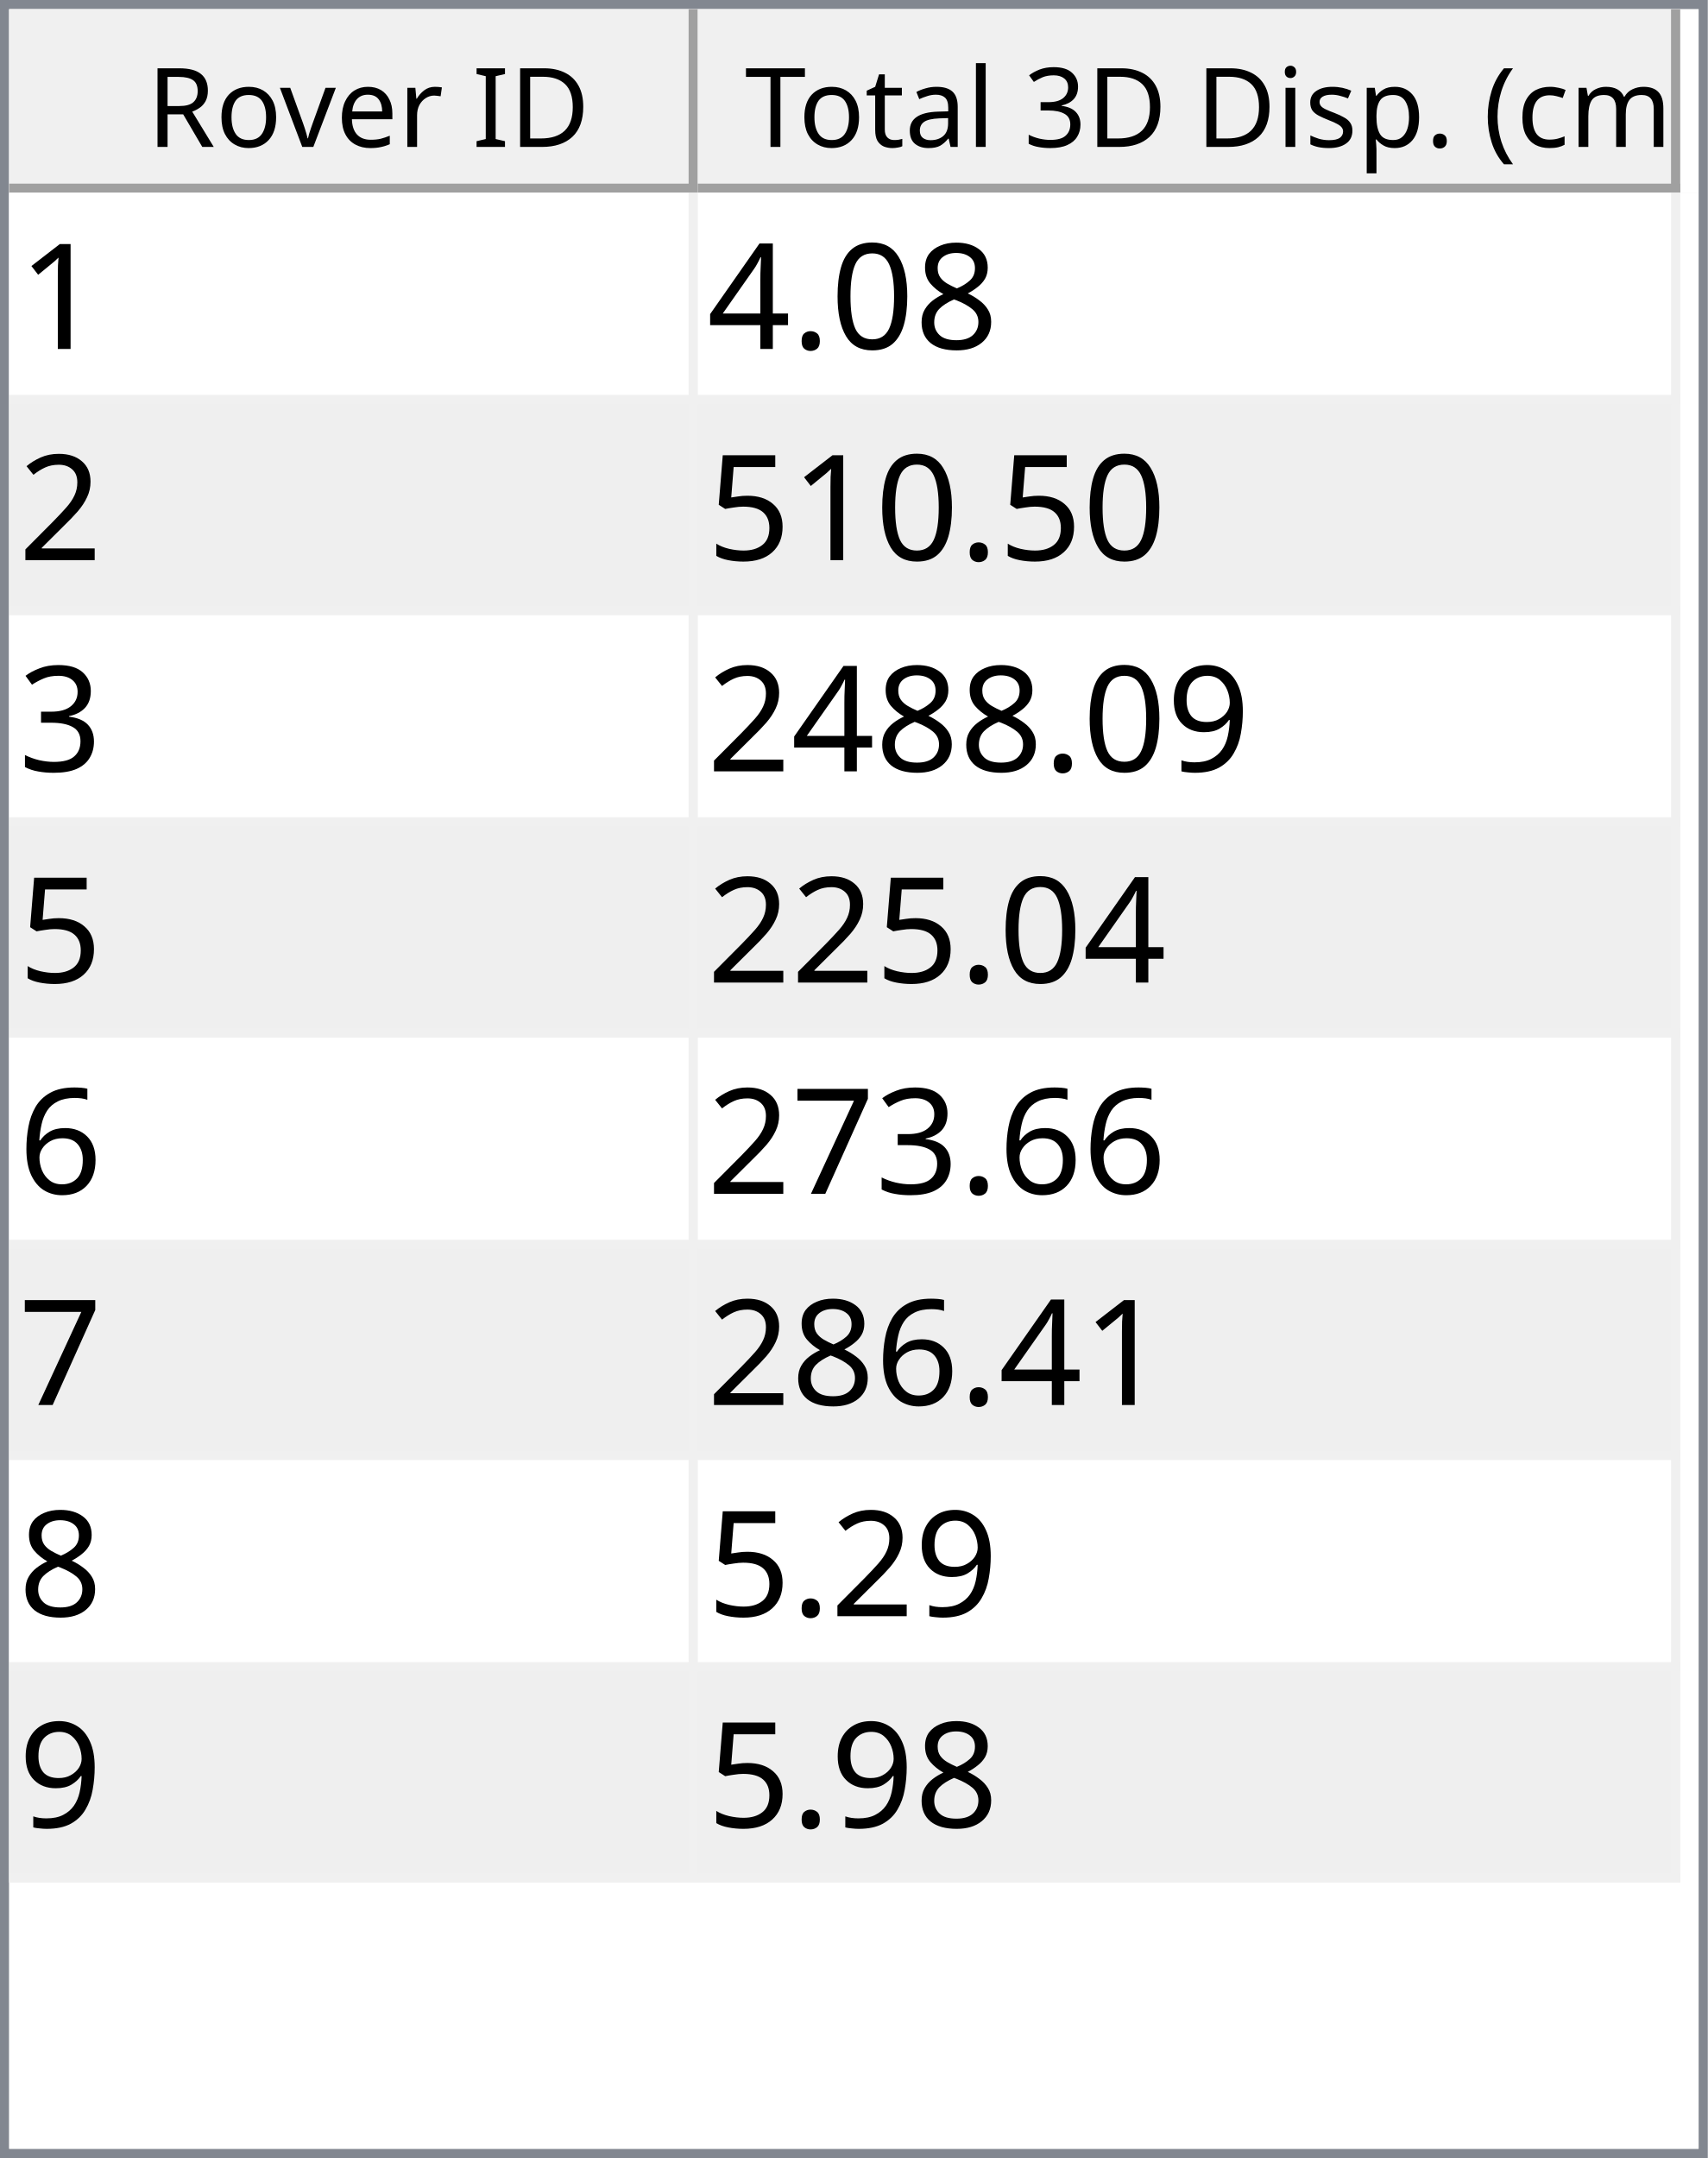
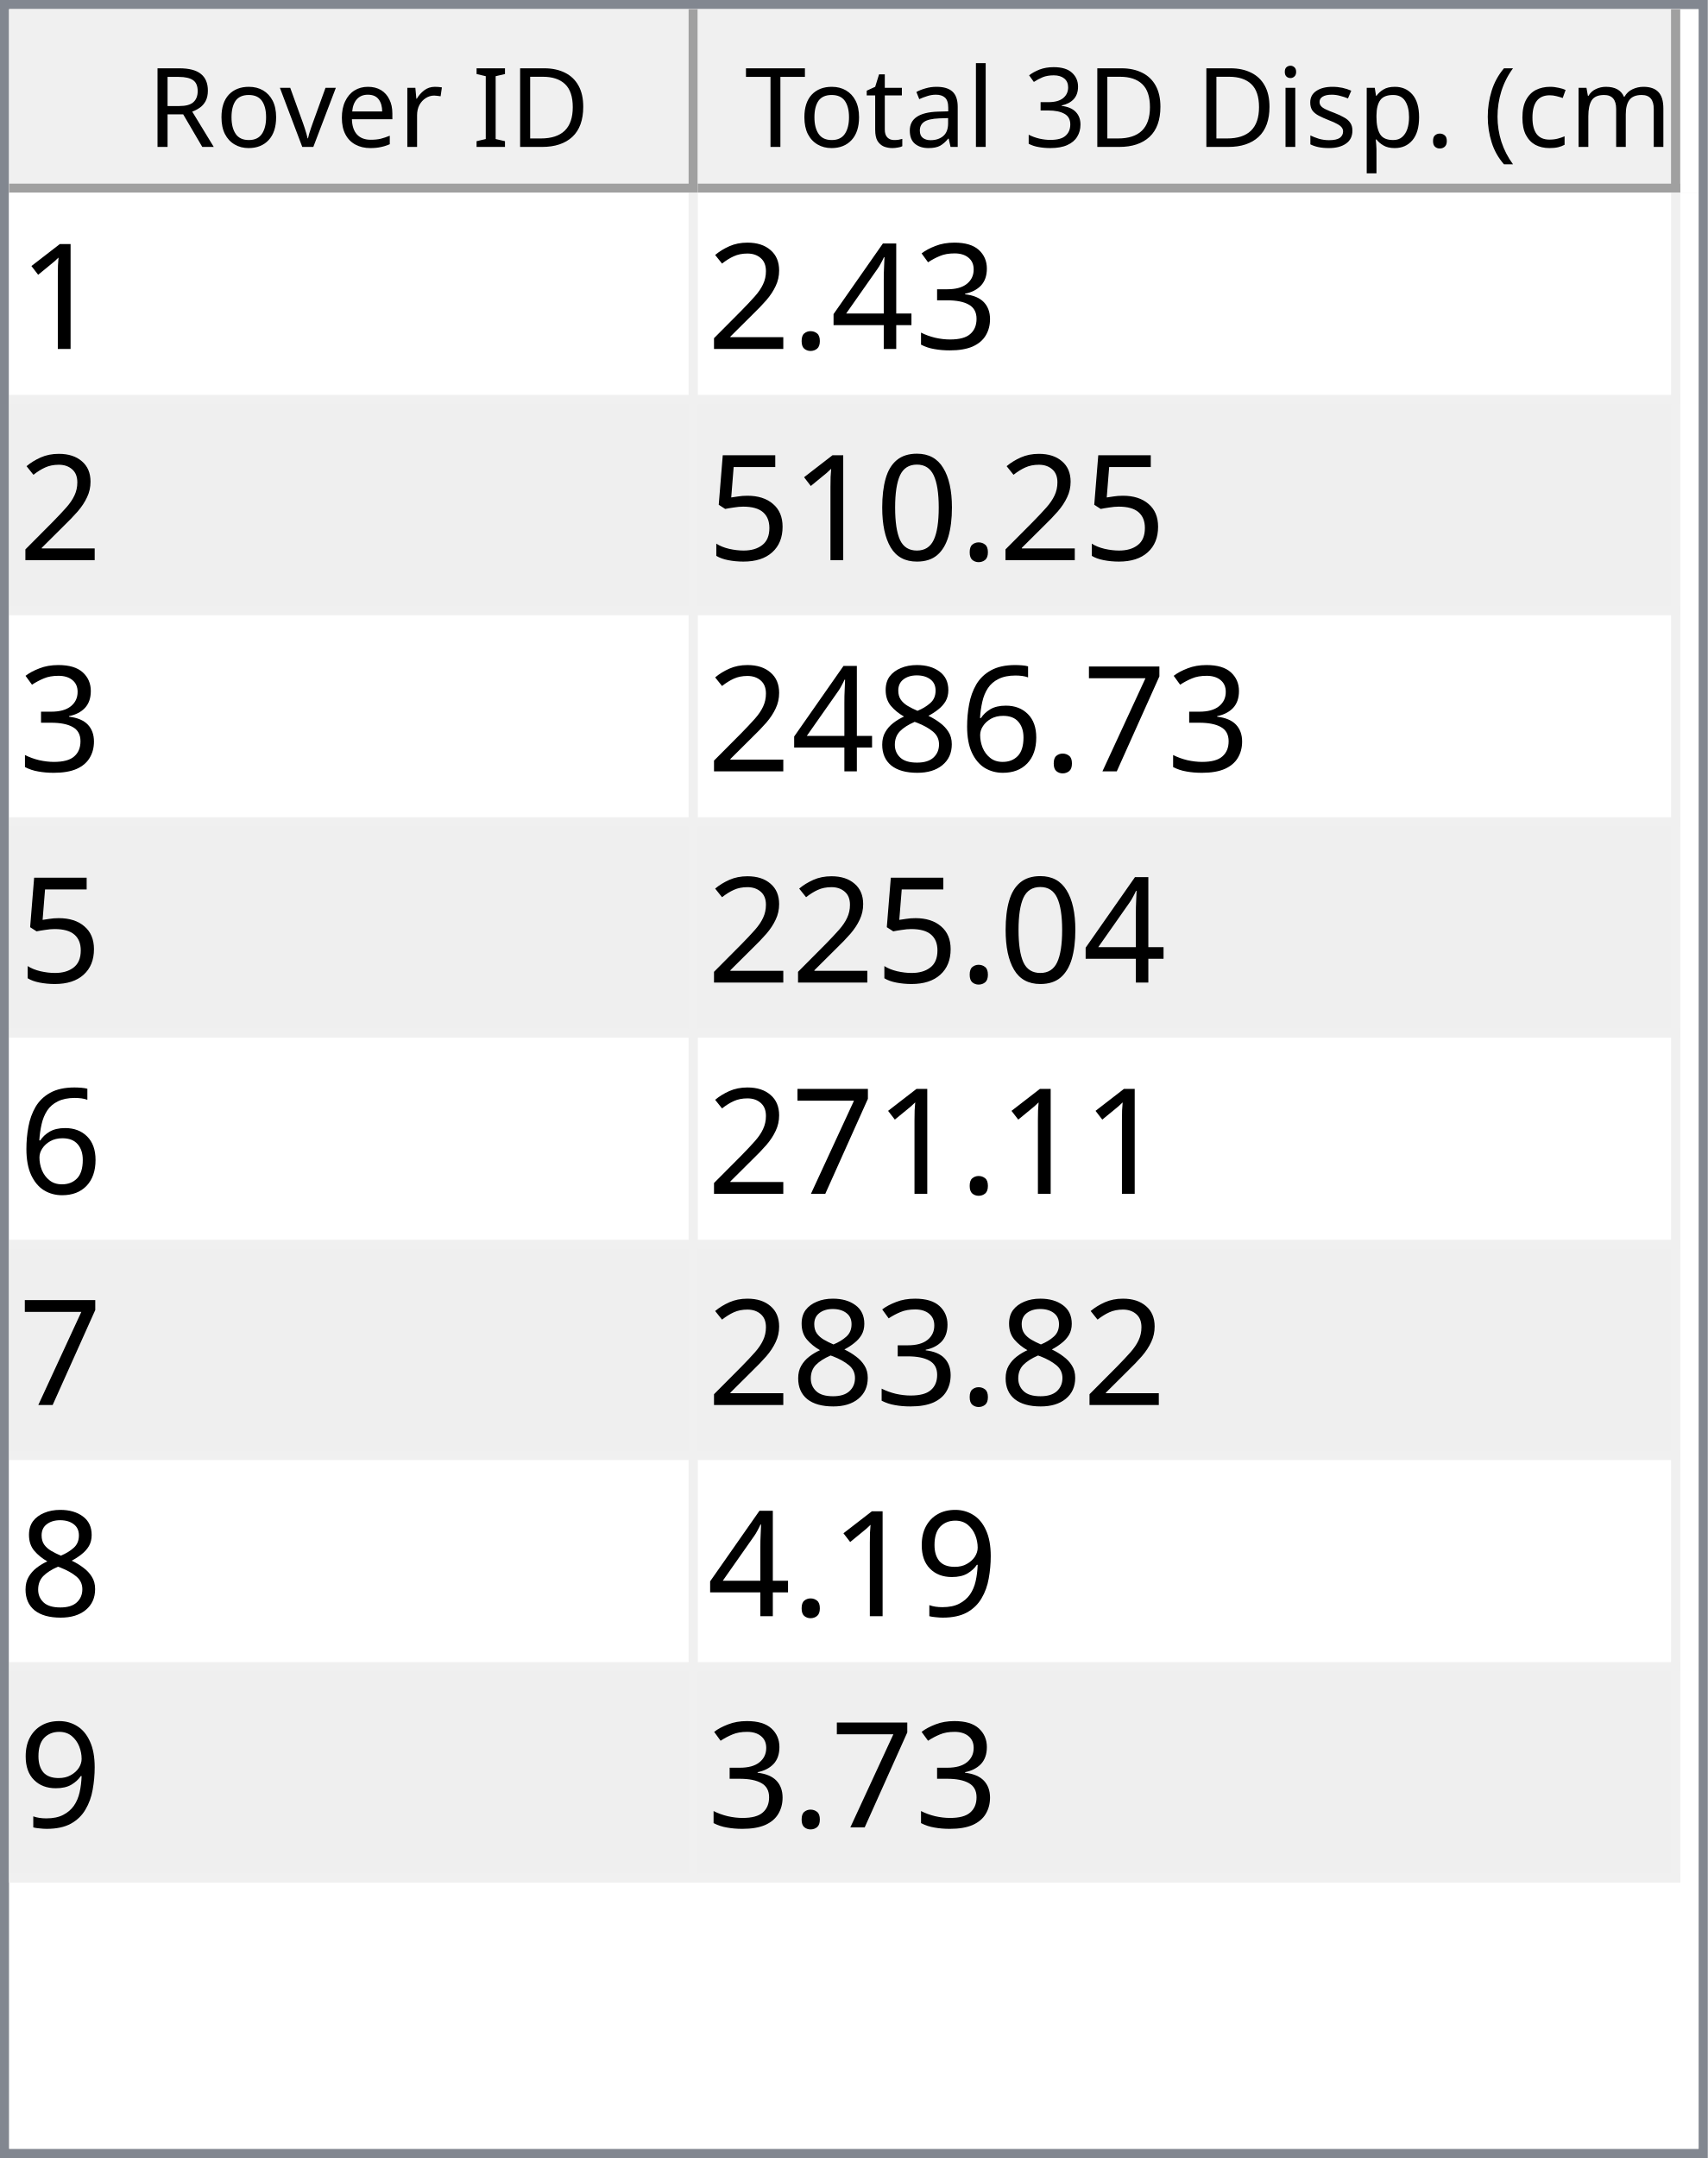
<svg xmlns="http://www.w3.org/2000/svg" style="fill-opacity:1; color-rendering:auto; color-interpolation:auto; text-rendering:auto; stroke:black; stroke-linecap:square; stroke-miterlimit:10; shape-rendering:auto; stroke-opacity:1; fill:black; stroke-dasharray:none; font-weight:normal; stroke-width:1; font-family:'Dialog'; font-style:normal; stroke-linejoin:miter; font-size:12px; stroke-dashoffset:0; image-rendering:auto;" width="186" height="235">
  <defs id="genericDefs" />
  <g>
    <defs id="defs1">
      <clipPath clipPathUnits="userSpaceOnUse" id="clipPath1">
        <path d="M0 0 L186 0 L186 235 L0 235 L0 0 Z" />
      </clipPath>
      <clipPath clipPathUnits="userSpaceOnUse" id="clipPath2">
        <path d="M0 0 L0 235 L186 235 L186 0 Z" />
      </clipPath>
      <clipPath clipPathUnits="userSpaceOnUse" id="clipPath3">
        <path d="M0 0 L0 20 L184 20 L184 0 Z" />
      </clipPath>
      <clipPath clipPathUnits="userSpaceOnUse" id="clipPath4">
        <path d="M0 0 L0 20 L75 20 L75 0 Z" />
      </clipPath>
      <clipPath clipPathUnits="userSpaceOnUse" id="clipPath5">
        <path d="M1 1 L1 19 L74 19 L74 1 Z" />
      </clipPath>
      <clipPath clipPathUnits="userSpaceOnUse" id="clipPath6">
        <path d="M0 0 L0 18 L73 18 L73 0 Z" />
      </clipPath>
      <clipPath clipPathUnits="userSpaceOnUse" id="clipPath7">
        <path d="M-0.5 -0.5 L-0.5 19.5 L74.5 19.5 L74.5 -0.5 Z" />
      </clipPath>
      <clipPath clipPathUnits="userSpaceOnUse" id="clipPath8">
        <path d="M0 0 L0 20 L107 20 L107 0 Z" />
      </clipPath>
      <clipPath clipPathUnits="userSpaceOnUse" id="clipPath9">
        <path d="M1 1 L1 19 L106 19 L106 1 Z" />
      </clipPath>
      <clipPath clipPathUnits="userSpaceOnUse" id="clipPath10">
        <path d="M0 0 L0 18 L105 18 L105 0 Z" />
      </clipPath>
      <clipPath clipPathUnits="userSpaceOnUse" id="clipPath11">
        <path d="M-0.5 -0.5 L-0.5 19.5 L106.5 19.5 L106.5 -0.5 Z" />
      </clipPath>
      <clipPath clipPathUnits="userSpaceOnUse" id="clipPath12">
        <path d="M0 0 L0 213 L184 213 L184 0 Z" />
      </clipPath>
      <clipPath clipPathUnits="userSpaceOnUse" id="clipPath13">
        <path d="M0 0 L0 184 L182 184 L182 0 Z" />
      </clipPath>
      <clipPath clipPathUnits="userSpaceOnUse" id="clipPath14">
        <path d="M-0.5 -0.5 L-0.5 183.5 L181.5 183.5 L181.5 -0.5 Z" />
      </clipPath>
      <clipPath clipPathUnits="userSpaceOnUse" id="clipPath15">
        <path d="M0 0 L0 22 L74 22 L74 0 Z" />
      </clipPath>
      <clipPath clipPathUnits="userSpaceOnUse" id="clipPath16">
        <path d="M0 0 L0 22 L106 22 L106 0 Z" />
      </clipPath>
      <font horiz-adv-x="64.551" id="font1">
        <font-face ascent="107.91" descent="25.098" units-per-em="100" style="font-style:normal; font-family:Segoe UI; font-weight:normal;" />
        <missing-glyph horiz-adv-x="64.551" d="M8.109 0 L8.109 68.266 L56.453 68.266 L56.453 0 L8.109 0 ZM15.328 7.234 L49.219 7.234 L49.219 61.031 L15.328 61.031 L15.328 7.234 Z" />
        <glyph unicode="D" horiz-adv-x="70.117" d="M9.188 0 L9.188 70.016 L28.516 70.016 Q65.531 70.016 65.531 35.891 Q65.531 19.672 55.25 9.836 Q44.969 0 27.734 0 L9.188 0 ZM17.391 62.594 L17.391 7.422 L27.828 7.422 Q41.609 7.422 49.273 14.797 Q56.938 22.172 56.938 35.688 Q56.938 62.594 28.328 62.594 L17.391 62.594 Z" />
        <glyph unicode="I" horiz-adv-x="26.611" d="M17.391 0 L9.188 0 L9.188 70.016 L17.391 70.016 L17.391 0 Z" />
        <glyph unicode=" " horiz-adv-x="27.393" d="" />
        <glyph unicode="r" horiz-adv-x="34.766" d="M34.188 41.891 Q32.078 43.5 28.125 43.5 Q23 43.5 19.555 38.672 Q16.109 33.844 16.109 25.484 L16.109 0 L8.109 0 L8.109 50 L16.109 50 L16.109 39.703 L16.312 39.703 Q18.016 44.969 21.531 47.922 Q25.047 50.875 29.391 50.875 Q32.516 50.875 34.188 50.203 L34.188 41.891 Z" />
        <glyph unicode="e" horiz-adv-x="52.295" d="M48.297 23 L12.984 23 Q13.188 14.656 17.484 10.109 Q21.781 5.562 29.297 5.562 Q37.75 5.562 44.828 11.141 L44.828 3.609 Q38.234 -1.172 27.391 -1.172 Q16.797 -1.172 10.742 5.641 Q4.688 12.453 4.688 24.812 Q4.688 36.469 11.305 43.82 Q17.922 51.172 27.734 51.172 Q37.547 51.172 42.922 44.828 Q48.297 38.484 48.297 27.203 L48.297 23 ZM40.094 29.781 Q40.047 36.719 36.75 40.578 Q33.453 44.438 27.594 44.438 Q21.922 44.438 17.969 40.383 Q14.016 36.328 13.094 29.781 L40.094 29.781 Z" />
        <glyph unicode="v" horiz-adv-x="47.9" d="M47.406 50 L27.484 0 L19.625 0 L0.688 50 L9.469 50 L22.172 13.672 Q23.578 9.672 23.922 6.688 L24.125 6.688 Q24.609 10.453 25.688 13.484 L38.969 50 L47.406 50 Z" />
        <glyph unicode="o" horiz-adv-x="58.594" d="M29 -1.172 Q17.922 -1.172 11.305 5.836 Q4.688 12.844 4.688 24.422 Q4.688 37.016 11.57 44.094 Q18.453 51.172 30.172 51.172 Q41.359 51.172 47.633 44.289 Q53.906 37.406 53.906 25.203 Q53.906 13.234 47.141 6.031 Q40.375 -1.172 29 -1.172 ZM29.594 44.438 Q21.875 44.438 17.383 39.188 Q12.891 33.938 12.891 24.703 Q12.891 15.828 17.43 10.695 Q21.969 5.562 29.594 5.562 Q37.359 5.562 41.531 10.594 Q45.703 15.625 45.703 24.906 Q45.703 34.281 41.531 39.359 Q37.359 44.438 29.594 44.438 Z" />
        <glyph unicode="R" horiz-adv-x="59.814" d="M59.375 0 L49.609 0 L37.891 19.625 Q36.281 22.359 34.766 24.289 Q33.25 26.219 31.664 27.438 Q30.078 28.656 28.25 29.219 Q26.422 29.781 24.125 29.781 L17.391 29.781 L17.391 0 L9.188 0 L9.188 70.016 L30.078 70.016 Q34.672 70.016 38.555 68.867 Q42.438 67.719 45.289 65.375 Q48.141 63.031 49.758 59.547 Q51.375 56.062 51.375 51.375 Q51.375 47.703 50.273 44.656 Q49.172 41.609 47.148 39.211 Q45.125 36.812 42.266 35.133 Q39.406 33.453 35.844 32.516 L35.844 32.328 Q37.594 31.547 38.891 30.547 Q40.188 29.547 41.359 28.18 Q42.531 26.812 43.68 25.078 Q44.828 23.344 46.234 21.047 L59.375 0 ZM17.391 62.594 L17.391 37.203 L28.516 37.203 Q31.594 37.203 34.203 38.133 Q36.812 39.062 38.719 40.797 Q40.625 42.531 41.703 45.047 Q42.781 47.562 42.781 50.688 Q42.781 56.297 39.141 59.445 Q35.5 62.594 28.609 62.594 L17.391 62.594 Z" />
        <glyph unicode=")" horiz-adv-x="30.176" d="M8.297 -15.922 L1.172 -15.922 Q16.406 2.344 16.406 26.812 Q16.406 51.469 1.078 70.016 L8.297 70.016 Q23.531 52.156 23.531 26.703 Q23.531 1.375 8.297 -15.922 Z" />
        <glyph unicode="m" horiz-adv-x="86.133" d="M79.109 0 L71.094 0 L71.094 28.719 Q71.094 37.016 68.531 40.727 Q65.969 44.438 59.906 44.438 Q54.781 44.438 51.195 39.75 Q47.609 35.062 47.609 28.516 L47.609 0 L39.594 0 L39.594 29.688 Q39.594 44.438 28.219 44.438 Q22.953 44.438 19.531 40.016 Q16.109 35.594 16.109 28.516 L16.109 0 L8.109 0 L8.109 50 L16.109 50 L16.109 42.094 L16.312 42.094 Q21.625 51.172 31.844 51.172 Q36.969 51.172 40.773 48.312 Q44.578 45.453 46 40.828 Q51.562 51.172 62.594 51.172 Q79.109 51.172 79.109 30.812 L79.109 0 Z" />
        <glyph unicode="c" horiz-adv-x="46.191" d="M42.188 2.297 Q36.422 -1.172 28.516 -1.172 Q17.828 -1.172 11.258 5.789 Q4.688 12.75 4.688 23.828 Q4.688 36.188 11.766 43.68 Q18.844 51.172 30.672 51.172 Q37.25 51.172 42.281 48.734 L42.281 40.531 Q36.719 44.438 30.375 44.438 Q22.703 44.438 17.797 38.945 Q12.891 33.453 12.891 24.516 Q12.891 15.719 17.508 10.641 Q22.125 5.562 29.891 5.562 Q36.422 5.562 42.188 9.906 L42.188 2.297 Z" />
        <glyph unicode="(" horiz-adv-x="30.176" d="M29.109 -15.922 L21.969 -15.922 Q6.844 1.375 6.844 26.703 Q6.844 52.156 21.969 70.016 L29.203 70.016 Q13.875 51.469 13.875 26.812 Q13.875 2.344 29.109 -15.922 Z" />
        <glyph unicode="." horiz-adv-x="21.68" d="M10.891 -1.078 Q8.641 -1.078 7.055 0.539 Q5.469 2.156 5.469 4.391 Q5.469 6.641 7.055 8.273 Q8.641 9.906 10.891 9.906 Q13.188 9.906 14.797 8.273 Q16.406 6.641 16.406 4.391 Q16.406 2.156 14.797 0.539 Q13.188 -1.078 10.891 -1.078 Z" />
        <glyph unicode="p" horiz-adv-x="58.789" d="M16.312 7.234 L16.109 7.234 L16.109 -23 L8.109 -23 L8.109 50 L16.109 50 L16.109 41.219 L16.312 41.219 Q22.219 51.172 33.594 51.172 Q43.266 51.172 48.688 44.461 Q54.109 37.75 54.109 26.469 Q54.109 13.922 48 6.375 Q41.891 -1.172 31.297 -1.172 Q21.578 -1.172 16.312 7.234 ZM16.109 27.391 L16.109 20.406 Q16.109 14.203 20.141 9.883 Q24.172 5.562 30.375 5.562 Q37.641 5.562 41.773 11.133 Q45.906 16.703 45.906 26.609 Q45.906 34.969 42.047 39.703 Q38.188 44.438 31.594 44.438 Q24.609 44.438 20.359 39.578 Q16.109 34.719 16.109 27.391 Z" />
        <glyph unicode="s" horiz-adv-x="42.432" d="M5.078 1.812 L5.078 10.406 Q11.625 5.562 19.484 5.562 Q30.031 5.562 30.031 12.594 Q30.031 14.594 29.125 15.992 Q28.219 17.391 26.68 18.461 Q25.141 19.531 23.07 20.383 Q21 21.234 18.609 22.172 Q15.281 23.484 12.766 24.828 Q10.25 26.172 8.57 27.859 Q6.891 29.547 6.031 31.695 Q5.172 33.844 5.172 36.719 Q5.172 40.234 6.789 42.945 Q8.406 45.656 11.086 47.484 Q13.766 49.312 17.211 50.242 Q20.656 51.172 24.312 51.172 Q30.812 51.172 35.938 48.922 L35.938 40.828 Q30.422 44.438 23.25 44.438 Q21 44.438 19.195 43.922 Q17.391 43.406 16.094 42.477 Q14.797 41.547 14.086 40.258 Q13.375 38.969 13.375 37.406 Q13.375 35.453 14.086 34.133 Q14.797 32.812 16.164 31.789 Q17.531 30.766 19.484 29.938 Q21.438 29.109 23.922 28.125 Q27.25 26.859 29.883 25.516 Q32.516 24.172 34.375 22.484 Q36.234 20.797 37.234 18.602 Q38.234 16.406 38.234 13.375 Q38.234 9.672 36.602 6.938 Q34.969 4.203 32.234 2.398 Q29.5 0.594 25.93 -0.289 Q22.359 -1.172 18.453 -1.172 Q10.75 -1.172 5.078 1.812 Z" />
        <glyph unicode="i" horiz-adv-x="24.219" d="M12.203 62.703 Q10.062 62.703 8.547 64.164 Q7.031 65.625 7.031 67.875 Q7.031 70.125 8.547 71.609 Q10.062 73.094 12.203 73.094 Q14.406 73.094 15.945 71.609 Q17.484 70.125 17.484 67.875 Q17.484 65.719 15.945 64.211 Q14.406 62.703 12.203 62.703 ZM16.109 0 L8.109 0 L8.109 50 L16.109 50 L16.109 0 Z" />
        <glyph unicode="3" horiz-adv-x="53.906" d="M46.531 19.828 Q46.531 15.094 44.75 11.211 Q42.969 7.328 39.719 4.57 Q36.469 1.812 31.93 0.297 Q27.391 -1.219 21.922 -1.219 Q11.922 -1.219 6 2.594 L6 11.188 Q13.094 5.609 22.219 5.609 Q25.875 5.609 28.828 6.539 Q31.781 7.469 33.906 9.227 Q36.031 10.984 37.18 13.477 Q38.328 15.969 38.328 19.094 Q38.328 32.812 18.797 32.812 L12.984 32.812 L12.984 39.594 L18.5 39.594 Q35.797 39.594 35.797 52.484 Q35.797 64.406 22.609 64.406 Q15.188 64.406 8.688 59.422 L8.688 67.188 Q15.375 71.188 24.609 71.188 Q29 71.188 32.57 69.969 Q36.141 68.75 38.68 66.555 Q41.219 64.359 42.609 61.281 Q44 58.203 44 54.5 Q44 40.672 30.031 36.719 L30.031 36.531 Q33.594 36.141 36.625 34.797 Q39.656 33.453 41.852 31.305 Q44.047 29.156 45.289 26.25 Q46.531 23.344 46.531 19.828 Z" />
        <glyph unicode="l" horiz-adv-x="24.219" d="M16.109 0 L8.109 0 L8.109 74.031 L16.109 74.031 L16.109 0 Z" />
        <glyph unicode="a" horiz-adv-x="50.879" d="M43.891 0 L35.891 0 L35.891 7.812 L35.688 7.812 Q30.469 -1.172 20.312 -1.172 Q12.844 -1.172 8.617 2.781 Q4.391 6.734 4.391 13.281 Q4.391 27.297 20.906 29.594 L35.891 31.688 Q35.891 44.438 25.594 44.438 Q16.547 44.438 9.281 38.281 L9.281 46.484 Q16.656 51.172 26.266 51.172 Q43.891 51.172 43.891 32.516 L43.891 0 ZM35.891 25.297 L23.828 23.641 Q18.266 22.859 15.43 20.875 Q12.594 18.891 12.594 13.875 Q12.594 10.203 15.211 7.883 Q17.828 5.562 22.172 5.562 Q28.125 5.562 32.008 9.742 Q35.891 13.922 35.891 20.312 L35.891 25.297 Z" />
        <glyph unicode="t" horiz-adv-x="33.887" d="M31.297 0.484 Q28.469 -1.078 23.828 -1.078 Q10.688 -1.078 10.688 13.578 L10.688 43.172 L2.094 43.172 L2.094 50 L10.688 50 L10.688 62.203 L18.703 64.797 L18.703 50 L31.297 50 L31.297 43.172 L18.703 43.172 L18.703 14.984 Q18.703 9.969 20.414 7.82 Q22.125 5.672 26.078 5.672 Q29.109 5.672 31.297 7.328 L31.297 0.484 Z" />
        <glyph unicode="T" horiz-adv-x="52.393" d="M50.594 62.594 L30.375 62.594 L30.375 0 L22.172 0 L22.172 62.594 L2 62.594 L2 70.016 L50.594 70.016 L50.594 62.594 Z" />
      </font>
      <font horiz-adv-x="75.0" id="font2">
        <font-face ascent="100.537" descent="21.973" units-per-em="100" style="font-style:normal; font-family:sans-serif; font-weight:normal;" />
        <missing-glyph horiz-adv-x="75.0" d="M12.5 0 L12.5 62.5 L62.5 62.5 L62.5 0 L12.5 0 ZM14.062 1.562 L60.938 1.562 L60.938 60.938 L14.062 60.938 L14.062 1.562 Z" />
        <glyph unicode="1" horiz-adv-x="55.615" d="M37.25 0 L28.469 0 L28.469 56 Q25.297 52.984 20.141 49.953 Q14.984 46.922 10.891 45.406 L10.891 53.906 Q18.266 57.375 23.781 62.305 Q29.297 67.234 31.594 71.875 L37.25 71.875 L37.25 0 Z" />
+         <glyph unicode="3" horiz-adv-x="55.615" d="M4.203 18.891 L12.984 20.062 Q14.5 12.594 18.141 9.297 Q21.781 6 27 6 Q33.203 6 37.477 10.297 Q41.75 14.594 41.75 20.953 Q41.75 27 37.797 30.93 Q33.844 34.859 27.734 34.859 Q25.25 34.859 21.531 33.891 L22.516 41.609 Q23.391 41.5 23.922 41.5 Q29.547 41.5 34.039 44.43 Q38.531 47.359 38.531 53.469 Q38.531 58.297 35.258 61.477 Q31.984 64.656 26.812 64.656 Q21.688 64.656 18.266 61.43 Q14.844 58.203 13.875 51.766 L5.078 53.328 Q6.688 62.156 12.398 67.016 Q18.109 71.875 26.609 71.875 Q32.469 71.875 37.398 69.359 Q42.328 66.844 44.945 62.5 Q47.562 58.156 47.562 53.266 Q47.562 48.641 45.07 44.828 Q42.578 41.016 37.703 38.766 Q44.047 37.312 47.562 32.695 Q51.078 28.078 51.078 21.141 Q51.078 11.766 44.242 5.25 Q37.406 -1.266 26.953 -1.266 Q17.531 -1.266 11.305 4.352 Q5.078 9.969 4.203 18.891 Z" />
+         <glyph unicode="4" horiz-adv-x="55.615" d="M32.328 0 L32.328 17.141 L1.266 17.141 L1.266 25.203 L33.938 71.578 L41.109 71.578 L41.109 25.203 L50.781 25.203 L50.781 17.141 L41.109 17.141 L41.109 0 L32.328 0 ZM32.328 25.203 L32.328 57.469 L9.906 25.203 L32.328 25.203 Z" />
+         <glyph unicode="." horiz-adv-x="27.783" d="M9.078 0 L9.078 10.016 L19.094 10.016 L19.094 0 L9.078 0 Z" />
+         <glyph unicode="2" horiz-adv-x="55.615" d="M50.344 8.453 L50.344 0 L3.031 0 Q2.938 3.172 4.047 6.109 Q5.859 10.938 9.836 15.625 Q13.812 20.312 21.344 26.469 Q33.016 36.031 37.117 41.625 Q41.219 47.219 41.219 52.203 Q41.219 57.422 37.477 61.008 Q33.734 64.594 27.734 64.594 Q21.391 64.594 17.578 60.789 Q13.766 56.984 13.719 50.25 L4.688 51.172 Q5.609 61.281 11.664 66.578 Q17.719 71.875 27.938 71.875 Q38.234 71.875 44.242 66.164 Q50.25 60.453 50.25 52 Q50.25 47.703 48.492 43.555 Q46.734 39.406 42.656 34.812 Q38.578 30.219 29.109 22.219 Q21.188 15.578 18.945 13.211 Q16.703 10.844 15.234 8.453 L50.344 8.453 Z" />
+         <glyph unicode="0" horiz-adv-x="55.615" d="M4.156 35.297 Q4.156 48 6.766 55.742 Q9.375 63.484 14.523 67.68 Q19.672 71.875 27.484 71.875 Q33.25 71.875 37.594 69.555 Q41.938 67.234 44.773 62.867 Q47.609 58.5 49.219 52.227 Q50.828 45.953 50.828 35.297 Q50.828 22.703 48.242 14.969 Q45.656 7.234 40.508 3.008 Q35.359 -1.219 27.484 -1.219 Q17.141 -1.219 11.234 6.203 Q4.156 15.141 4.156 35.297 ZM13.188 35.297 Q13.188 17.672 17.312 11.836 Q21.438 6 27.484 6 Q33.547 6 37.672 11.859 Q41.797 17.719 41.797 35.297 Q41.797 52.984 37.672 58.789 Q33.547 64.594 27.391 64.594 Q21.344 64.594 17.719 59.469 Q13.188 52.938 13.188 35.297 Z" />
+         <glyph unicode="5" horiz-adv-x="55.615" d="M4.156 18.75 L13.375 19.531 Q14.406 12.797 18.141 9.398 Q21.875 6 27.156 6 Q33.5 6 37.891 10.789 Q42.281 15.578 42.281 23.484 Q42.281 31 38.062 35.352 Q33.844 39.703 27 39.703 Q22.75 39.703 19.336 37.773 Q15.922 35.844 13.969 32.766 L5.719 33.844 L12.641 70.609 L48.25 70.609 L48.25 62.203 L19.672 62.203 L15.828 42.969 Q22.266 47.469 29.344 47.469 Q38.719 47.469 45.164 40.969 Q51.609 34.469 51.609 24.266 Q51.609 14.547 45.953 7.469 Q39.062 -1.219 27.156 -1.219 Q17.391 -1.219 11.211 4.25 Q5.031 9.719 4.156 18.75 Z" />
+         <glyph unicode="7" horiz-adv-x="55.615" d="M4.734 62.203 L4.734 70.656 L51.078 70.656 L51.078 63.812 Q44.234 56.547 37.523 44.484 Q30.812 32.422 27.156 19.672 Q24.516 10.688 23.781 0 L14.75 0 Q14.891 8.453 18.062 20.414 Q21.234 32.375 27.172 43.484 Q33.109 54.594 39.797 62.203 L4.734 62.203 Z" />
+         <glyph unicode="6" horiz-adv-x="55.615" d="M49.75 54.047 L41.016 53.375 Q39.844 58.547 37.703 60.891 Q34.125 64.656 28.906 64.656 Q24.703 64.656 21.531 62.312 Q17.391 59.281 14.992 53.469 Q12.594 47.656 12.5 36.922 Q15.672 41.75 20.266 44.094 Q24.859 46.438 29.891 46.438 Q38.672 46.438 44.852 39.969 Q51.031 33.5 51.031 23.25 Q51.031 16.5 48.125 10.719 Q45.219 4.938 40.141 1.859 Q35.062 -1.219 28.609 -1.219 Q17.625 -1.219 10.695 6.859 Q3.766 14.938 3.766 33.5 Q3.766 54.25 11.422 63.672 Q18.109 71.875 29.438 71.875 Q37.891 71.875 43.289 67.141 Q48.688 62.406 49.75 54.047 ZM13.875 23.188 Q13.875 18.656 15.797 14.508 Q17.719 10.359 21.188 8.18 Q24.656 6 28.469 6 Q34.031 6 38.039 10.492 Q42.047 14.984 42.047 22.703 Q42.047 30.125 38.086 34.398 Q34.125 38.672 28.125 38.672 Q22.172 38.672 18.023 34.398 Q13.875 30.125 13.875 23.188 Z" />
        <glyph unicode="8" horiz-adv-x="55.615" d="M17.672 38.812 Q12.203 40.828 9.57 44.539 Q6.938 48.25 6.938 53.422 Q6.938 61.234 12.555 66.555 Q18.172 71.875 27.484 71.875 Q36.859 71.875 42.578 66.43 Q48.297 60.984 48.297 53.172 Q48.297 48.188 45.68 44.508 Q43.062 40.828 37.75 38.812 Q44.344 36.672 47.781 31.883 Q51.219 27.094 51.219 20.453 Q51.219 11.281 44.727 5.031 Q38.234 -1.219 27.641 -1.219 Q17.047 -1.219 10.547 5.055 Q4.047 11.328 4.047 20.703 Q4.047 27.688 7.594 32.398 Q11.141 37.109 17.672 38.812 ZM15.922 53.719 Q15.922 48.641 19.195 45.414 Q22.469 42.188 27.688 42.188 Q32.766 42.188 36.016 45.383 Q39.266 48.578 39.266 53.219 Q39.266 58.062 35.914 61.359 Q32.562 64.656 27.594 64.656 Q22.562 64.656 19.242 61.43 Q15.922 58.203 15.922 53.719 ZM13.094 20.656 Q13.094 16.891 14.875 13.375 Q16.656 9.859 20.172 7.93 Q23.688 6 27.734 6 Q34.031 6 38.133 10.055 Q42.234 14.109 42.234 20.359 Q42.234 26.703 38.016 30.859 Q33.797 35.016 27.438 35.016 Q21.234 35.016 17.164 30.914 Q13.094 26.812 13.094 20.656 Z" />
-         <glyph unicode="0" horiz-adv-x="55.615" d="M4.156 35.297 Q4.156 48 6.766 55.742 Q9.375 63.484 14.523 67.68 Q19.672 71.875 27.484 71.875 Q33.25 71.875 37.594 69.555 Q41.938 67.234 44.773 62.867 Q47.609 58.5 49.219 52.227 Q50.828 45.953 50.828 35.297 Q50.828 22.703 48.242 14.969 Q45.656 7.234 40.508 3.008 Q35.359 -1.219 27.484 -1.219 Q17.141 -1.219 11.234 6.203 Q4.156 15.141 4.156 35.297 ZM13.188 35.297 Q13.188 17.672 17.312 11.836 Q21.438 6 27.484 6 Q33.547 6 37.672 11.859 Q41.797 17.719 41.797 35.297 Q41.797 52.984 37.672 58.789 Q33.547 64.594 27.391 64.594 Q21.344 64.594 17.719 59.469 Q13.188 52.938 13.188 35.297 Z" />
-         <glyph unicode="." horiz-adv-x="27.783" d="M9.078 0 L9.078 10.016 L19.094 10.016 L19.094 0 L9.078 0 Z" />
-         <glyph unicode="4" horiz-adv-x="55.615" d="M32.328 0 L32.328 17.141 L1.266 17.141 L1.266 25.203 L33.938 71.578 L41.109 71.578 L41.109 25.203 L50.781 25.203 L50.781 17.141 L41.109 17.141 L41.109 0 L32.328 0 ZM32.328 25.203 L32.328 57.469 L9.906 25.203 L32.328 25.203 Z" />
-         <glyph unicode="2" horiz-adv-x="55.615" d="M50.344 8.453 L50.344 0 L3.031 0 Q2.938 3.172 4.047 6.109 Q5.859 10.938 9.836 15.625 Q13.812 20.312 21.344 26.469 Q33.016 36.031 37.117 41.625 Q41.219 47.219 41.219 52.203 Q41.219 57.422 37.477 61.008 Q33.734 64.594 27.734 64.594 Q21.391 64.594 17.578 60.789 Q13.766 56.984 13.719 50.25 L4.688 51.172 Q5.609 61.281 11.664 66.578 Q17.719 71.875 27.938 71.875 Q38.234 71.875 44.242 66.164 Q50.25 60.453 50.25 52 Q50.25 47.703 48.492 43.555 Q46.734 39.406 42.656 34.812 Q38.578 30.219 29.109 22.219 Q21.188 15.578 18.945 13.211 Q16.703 10.844 15.234 8.453 L50.344 8.453 Z" />
-         <glyph unicode="5" horiz-adv-x="55.615" d="M4.156 18.75 L13.375 19.531 Q14.406 12.797 18.141 9.398 Q21.875 6 27.156 6 Q33.5 6 37.891 10.789 Q42.281 15.578 42.281 23.484 Q42.281 31 38.062 35.352 Q33.844 39.703 27 39.703 Q22.75 39.703 19.336 37.773 Q15.922 35.844 13.969 32.766 L5.719 33.844 L12.641 70.609 L48.25 70.609 L48.25 62.203 L19.672 62.203 L15.828 42.969 Q22.266 47.469 29.344 47.469 Q38.719 47.469 45.164 40.969 Q51.609 34.469 51.609 24.266 Q51.609 14.547 45.953 7.469 Q39.062 -1.219 27.156 -1.219 Q17.391 -1.219 11.211 4.25 Q5.031 9.719 4.156 18.75 Z" />
-         <glyph unicode="3" horiz-adv-x="55.615" d="M4.203 18.891 L12.984 20.062 Q14.5 12.594 18.141 9.297 Q21.781 6 27 6 Q33.203 6 37.477 10.297 Q41.75 14.594 41.75 20.953 Q41.75 27 37.797 30.93 Q33.844 34.859 27.734 34.859 Q25.25 34.859 21.531 33.891 L22.516 41.609 Q23.391 41.5 23.922 41.5 Q29.547 41.5 34.039 44.43 Q38.531 47.359 38.531 53.469 Q38.531 58.297 35.258 61.477 Q31.984 64.656 26.812 64.656 Q21.688 64.656 18.266 61.43 Q14.844 58.203 13.875 51.766 L5.078 53.328 Q6.688 62.156 12.398 67.016 Q18.109 71.875 26.609 71.875 Q32.469 71.875 37.398 69.359 Q42.328 66.844 44.945 62.5 Q47.562 58.156 47.562 53.266 Q47.562 48.641 45.07 44.828 Q42.578 41.016 37.703 38.766 Q44.047 37.312 47.562 32.695 Q51.078 28.078 51.078 21.141 Q51.078 11.766 44.242 5.25 Q37.406 -1.266 26.953 -1.266 Q17.531 -1.266 11.305 4.352 Q5.078 9.969 4.203 18.891 Z" />
        <glyph unicode="9" horiz-adv-x="55.615" d="M5.469 16.547 L13.922 17.328 Q14.984 11.375 18.016 8.688 Q21.047 6 25.781 6 Q29.828 6 32.883 7.859 Q35.938 9.719 37.891 12.82 Q39.844 15.922 41.164 21.195 Q42.484 26.469 42.484 31.938 Q42.484 32.516 42.438 33.688 Q39.797 29.5 35.234 26.883 Q30.672 24.266 25.344 24.266 Q16.453 24.266 10.305 30.711 Q4.156 37.156 4.156 47.703 Q4.156 58.594 10.578 65.234 Q17 71.875 26.656 71.875 Q33.641 71.875 39.43 68.117 Q45.219 64.359 48.219 57.398 Q51.219 50.438 51.219 37.25 Q51.219 23.531 48.242 15.406 Q45.266 7.281 39.383 3.031 Q33.5 -1.219 25.594 -1.219 Q17.188 -1.219 11.867 3.445 Q6.547 8.109 5.469 16.547 ZM41.453 48.141 Q41.453 55.719 37.43 60.156 Q33.406 64.594 27.734 64.594 Q21.875 64.594 17.531 59.812 Q13.188 55.031 13.188 47.406 Q13.188 40.578 17.312 36.305 Q21.438 32.031 27.484 32.031 Q33.594 32.031 37.523 36.305 Q41.453 40.578 41.453 48.141 Z" />
-         <glyph unicode="6" horiz-adv-x="55.615" d="M49.75 54.047 L41.016 53.375 Q39.844 58.547 37.703 60.891 Q34.125 64.656 28.906 64.656 Q24.703 64.656 21.531 62.312 Q17.391 59.281 14.992 53.469 Q12.594 47.656 12.5 36.922 Q15.672 41.75 20.266 44.094 Q24.859 46.438 29.891 46.438 Q38.672 46.438 44.852 39.969 Q51.031 33.5 51.031 23.25 Q51.031 16.5 48.125 10.719 Q45.219 4.938 40.141 1.859 Q35.062 -1.219 28.609 -1.219 Q17.625 -1.219 10.695 6.859 Q3.766 14.938 3.766 33.5 Q3.766 54.25 11.422 63.672 Q18.109 71.875 29.438 71.875 Q37.891 71.875 43.289 67.141 Q48.688 62.406 49.75 54.047 ZM13.875 23.188 Q13.875 18.656 15.797 14.508 Q17.719 10.359 21.188 8.18 Q24.656 6 28.469 6 Q34.031 6 38.039 10.492 Q42.047 14.984 42.047 22.703 Q42.047 30.125 38.086 34.398 Q34.125 38.672 28.125 38.672 Q22.172 38.672 18.023 34.398 Q13.875 30.125 13.875 23.188 Z" />
-         <glyph unicode="7" horiz-adv-x="55.615" d="M4.734 62.203 L4.734 70.656 L51.078 70.656 L51.078 63.812 Q44.234 56.547 37.523 44.484 Q30.812 32.422 27.156 19.672 Q24.516 10.688 23.781 0 L14.75 0 Q14.891 8.453 18.062 20.414 Q21.234 32.375 27.172 43.484 Q33.109 54.594 39.797 62.203 L4.734 62.203 Z" />
      </font>
    </defs>
    <g style="fill:white; stroke:white;">
      <rect x="0" y="0" width="186" style="clip-path:url(#clipPath1); stroke:none;" height="235" />
    </g>
    <g style="fill:white; text-rendering:optimizeSpeed; color-rendering:optimizeSpeed; image-rendering:optimizeSpeed; shape-rendering:crispEdges; stroke:white; color-interpolation:sRGB;">
      <rect x="0" width="186" height="235" y="0" style="stroke:none;" />
      <path style="stroke:none;" d="M0 235 L186 235 L186 0 L0 0 Z" />
    </g>
    <g style="fill:rgb(240,240,240); font-family:'Segoe UI'; stroke:rgb(240,240,240);">
      <rect x="0" y="0" width="186" style="clip-path:url(#clipPath2); stroke:none;" height="235" />
    </g>
    <g style="fill:rgb(130,135,144); font-family:'Segoe UI'; stroke:rgb(130,135,144);">
      <path d="M0 0 L186 0 L186 235 L0 235 L0 0 ZM1 1 L185 1 L185 234 L1 234 L1 1 Z" style="fill-rule:evenodd; clip-path:url(#clipPath2); stroke:none;" />
    </g>
    <g style="fill:white; font-family:'Segoe UI'; stroke:white;" transform="translate(1,1)">
      <rect x="0" y="0" width="184" style="clip-path:url(#clipPath3); stroke:none;" height="20" />
    </g>
    <g style="fill:rgb(240,240,240); font-family:'Segoe UI'; stroke:rgb(240,240,240);" transform="translate(1,1)">
      <rect x="0" y="0" width="75" style="clip-path:url(#clipPath4); stroke:none;" height="20" />
    </g>
    <g style="font-family:'Segoe UI';" transform="translate(2,2)">
      <text x="14" xml:space="preserve" y="14" style="clip-path:url(#clipPath6); stroke:none;">Rover ID</text>
    </g>
    <g style="fill:rgb(160,160,160); font-family:'Segoe UI'; stroke:rgb(160,160,160); stroke-linejoin:bevel;" transform="translate(1.5,1.5)">
      <line x1="74" x2="74" y1="0" style="fill:none; clip-path:url(#clipPath7);" y2="19" />
    </g>
    <g style="fill:rgb(160,160,160); font-family:'Segoe UI'; stroke:rgb(160,160,160); stroke-linejoin:bevel;" transform="matrix(1,0,0,1,1,1) translate(0.5,0.5)">
      <line x1="0" x2="74" y1="19" style="fill:none; clip-path:url(#clipPath7);" y2="19" />
    </g>
    <g style="fill:rgb(240,240,240); font-family:'Segoe UI'; stroke:rgb(240,240,240);" transform="translate(76,1)">
      <rect x="0" y="0" width="107" style="clip-path:url(#clipPath8); stroke:none;" height="20" />
    </g>
    <g style="font-family:'Segoe UI';" transform="translate(77,2)">
      <text x="1" xml:space="preserve" y="14" style="clip-path:url(#clipPath10); stroke:none;"> Total 3D Disp. (cm)</text>
    </g>
    <g style="fill:rgb(160,160,160); font-family:'Segoe UI'; stroke:rgb(160,160,160); stroke-linejoin:bevel;" transform="translate(76.5,1.5)">
      <line x1="106" x2="106" y1="0" style="fill:none; clip-path:url(#clipPath11);" y2="19" />
    </g>
    <g style="fill:rgb(160,160,160); font-family:'Segoe UI'; stroke:rgb(160,160,160); stroke-linejoin:bevel;" transform="matrix(1,0,0,1,76,1) translate(0.5,0.5)">
      <line x1="0" x2="106" y1="19" style="fill:none; clip-path:url(#clipPath11);" y2="19" />
    </g>
    <g style="fill:white; font-family:'Segoe UI'; stroke:white;" transform="translate(1,21)">
      <rect x="0" y="0" width="184" style="clip-path:url(#clipPath12); stroke:none;" height="213" />
    </g>
    <g style="fill:rgb(240,240,240); font-size:16px; font-family:sans-serif; stroke:rgb(240,240,240);" transform="translate(1,21)">
      <rect x="0" y="0" width="182" style="clip-path:url(#clipPath13); stroke:none;" height="184" />
      <line transform="translate(0.5,0.5)" x1="0" x2="181" y1="22" style="clip-path:url(#clipPath14); fill:none; stroke-linejoin:bevel;" y2="22" />
    </g>
    <g transform="matrix(1,0,0,1,1,21) translate(0.5,0.5)" style="fill:rgb(240,240,240); font-size:16px; font-family:sans-serif; stroke:rgb(240,240,240); stroke-linejoin:bevel;">
      <line x1="0" x2="181" y1="45" style="fill:none; clip-path:url(#clipPath14);" y2="45" />
    </g>
    <g transform="matrix(1,0,0,1,1,21) translate(0.5,0.5)" style="fill:rgb(240,240,240); font-size:16px; font-family:sans-serif; stroke:rgb(240,240,240); stroke-linejoin:bevel;">
      <line x1="0" x2="181" y1="68" style="fill:none; clip-path:url(#clipPath14);" y2="68" />
    </g>
    <g transform="matrix(1,0,0,1,1,21) translate(0.5,0.5)" style="fill:rgb(240,240,240); font-size:16px; font-family:sans-serif; stroke:rgb(240,240,240); stroke-linejoin:bevel;">
      <line x1="0" x2="181" y1="91" style="fill:none; clip-path:url(#clipPath14);" y2="91" />
    </g>
    <g transform="matrix(1,0,0,1,1,21) translate(0.5,0.5)" style="fill:rgb(240,240,240); font-size:16px; font-family:sans-serif; stroke:rgb(240,240,240); stroke-linejoin:bevel;">
      <line x1="0" x2="181" y1="114" style="fill:none; clip-path:url(#clipPath14);" y2="114" />
    </g>
    <g transform="matrix(1,0,0,1,1,21) translate(0.5,0.5)" style="fill:rgb(240,240,240); font-size:16px; font-family:sans-serif; stroke:rgb(240,240,240); stroke-linejoin:bevel;">
      <line x1="0" x2="181" y1="137" style="fill:none; clip-path:url(#clipPath14);" y2="137" />
    </g>
    <g transform="matrix(1,0,0,1,1,21) translate(0.5,0.5)" style="fill:rgb(240,240,240); font-size:16px; font-family:sans-serif; stroke:rgb(240,240,240); stroke-linejoin:bevel;">
      <line x1="0" x2="181" y1="160" style="fill:none; clip-path:url(#clipPath14);" y2="160" />
    </g>
    <g transform="matrix(1,0,0,1,1,21) translate(0.5,0.5)" style="fill:rgb(240,240,240); font-size:16px; font-family:sans-serif; stroke:rgb(240,240,240); stroke-linejoin:bevel;">
      <line x1="0" x2="181" y1="183" style="fill:none; clip-path:url(#clipPath14);" y2="183" />
    </g>
    <g transform="matrix(1,0,0,1,1,21) translate(0.5,0.5)" style="fill:rgb(240,240,240); font-size:16px; font-family:sans-serif; stroke:rgb(240,240,240); stroke-linejoin:bevel;">
      <line x1="74" x2="74" y1="0" style="fill:none; clip-path:url(#clipPath14);" y2="183" />
    </g>
    <g transform="matrix(1,0,0,1,1,21) translate(0.5,0.5)" style="fill:rgb(240,240,240); font-size:16px; font-family:sans-serif; stroke:rgb(240,240,240); stroke-linejoin:bevel;">
      <line x1="181" x2="181" y1="0" style="fill:none; clip-path:url(#clipPath14);" y2="183" />
    </g>
    <g style="fill:white; font-size:16px; font-family:sans-serif; stroke:white;" transform="matrix(1,0,0,1,1,21)">
      <rect x="0" y="0" width="74" style="clip-path:url(#clipPath15); stroke:none;" height="22" />
      <text x="1" y="17" style="fill:black; clip-path:url(#clipPath15); stroke:none;" xml:space="preserve">1</text>
    </g>
    <g style="fill:white; font-size:16px; font-family:sans-serif; stroke:white;" transform="matrix(1,0,0,1,1,21) translate(75,0)">
      <rect x="0" y="0" width="106" style="clip-path:url(#clipPath16); stroke:none;" height="22" />
-       <text x="1" y="17" style="fill:black; clip-path:url(#clipPath16); stroke:none;" xml:space="preserve">4.08</text>
+       <text x="1" y="17" style="fill:black; clip-path:url(#clipPath16); stroke:none;" xml:space="preserve">2.43</text>
    </g>
    <g style="fill:rgb(239,239,239); font-size:16px; font-family:sans-serif; stroke:rgb(239,239,239);" transform="matrix(1,0,0,1,1,21) translate(0,23)">
      <rect x="0" y="0" width="74" style="clip-path:url(#clipPath15); stroke:none;" height="22" />
      <text x="1" y="17" style="fill:black; clip-path:url(#clipPath15); stroke:none;" xml:space="preserve">2</text>
    </g>
    <g style="fill:rgb(239,239,239); font-size:16px; font-family:sans-serif; stroke:rgb(239,239,239);" transform="matrix(1,0,0,1,1,21) translate(75,23)">
      <rect x="0" y="0" width="106" style="clip-path:url(#clipPath16); stroke:none;" height="22" />
-       <text x="1" y="17" style="fill:black; clip-path:url(#clipPath16); stroke:none;" xml:space="preserve">510.50</text>
+       <text x="1" y="17" style="fill:black; clip-path:url(#clipPath16); stroke:none;" xml:space="preserve">510.25</text>
    </g>
    <g style="fill:white; font-size:16px; font-family:sans-serif; stroke:white;" transform="matrix(1,0,0,1,1,21) translate(0,46)">
      <rect x="0" y="0" width="74" style="clip-path:url(#clipPath15); stroke:none;" height="22" />
      <text x="1" y="17" style="fill:black; clip-path:url(#clipPath15); stroke:none;" xml:space="preserve">3</text>
    </g>
    <g style="fill:white; font-size:16px; font-family:sans-serif; stroke:white;" transform="matrix(1,0,0,1,1,21) translate(75,46)">
      <rect x="0" y="0" width="106" style="clip-path:url(#clipPath16); stroke:none;" height="22" />
-       <text x="1" y="17" style="fill:black; clip-path:url(#clipPath16); stroke:none;" xml:space="preserve">2488.09</text>
+       <text x="1" y="17" style="fill:black; clip-path:url(#clipPath16); stroke:none;" xml:space="preserve">2486.73</text>
    </g>
    <g style="fill:rgb(239,239,239); font-size:16px; font-family:sans-serif; stroke:rgb(239,239,239);" transform="matrix(1,0,0,1,1,21) translate(0,69)">
      <rect x="0" y="0" width="74" style="clip-path:url(#clipPath15); stroke:none;" height="22" />
      <text x="1" y="17" style="fill:black; clip-path:url(#clipPath15); stroke:none;" xml:space="preserve">5</text>
    </g>
    <g style="fill:rgb(239,239,239); font-size:16px; font-family:sans-serif; stroke:rgb(239,239,239);" transform="matrix(1,0,0,1,1,21) translate(75,69)">
      <rect x="0" y="0" width="106" style="clip-path:url(#clipPath16); stroke:none;" height="22" />
      <text x="1" y="17" style="fill:black; clip-path:url(#clipPath16); stroke:none;" xml:space="preserve">225.04</text>
    </g>
    <g style="fill:white; font-size:16px; font-family:sans-serif; stroke:white;" transform="matrix(1,0,0,1,1,21) translate(0,92)">
      <rect x="0" y="0" width="74" style="clip-path:url(#clipPath15); stroke:none;" height="22" />
      <text x="1" y="17" style="fill:black; clip-path:url(#clipPath15); stroke:none;" xml:space="preserve">6</text>
    </g>
    <g style="fill:white; font-size:16px; font-family:sans-serif; stroke:white;" transform="matrix(1,0,0,1,1,21) translate(75,92)">
      <rect x="0" y="0" width="106" style="clip-path:url(#clipPath16); stroke:none;" height="22" />
-       <text x="1" y="17" style="fill:black; clip-path:url(#clipPath16); stroke:none;" xml:space="preserve">273.66</text>
+       <text x="1" y="17" style="fill:black; clip-path:url(#clipPath16); stroke:none;" xml:space="preserve">271.11</text>
    </g>
    <g style="fill:rgb(239,239,239); font-size:16px; font-family:sans-serif; stroke:rgb(239,239,239);" transform="matrix(1,0,0,1,1,21) translate(0,115)">
      <rect x="0" y="0" width="74" style="clip-path:url(#clipPath15); stroke:none;" height="22" />
      <text x="1" y="17" style="fill:black; clip-path:url(#clipPath15); stroke:none;" xml:space="preserve">7</text>
    </g>
    <g style="fill:rgb(239,239,239); font-size:16px; font-family:sans-serif; stroke:rgb(239,239,239);" transform="matrix(1,0,0,1,1,21) translate(75,115)">
      <rect x="0" y="0" width="106" style="clip-path:url(#clipPath16); stroke:none;" height="22" />
-       <text x="1" y="17" style="fill:black; clip-path:url(#clipPath16); stroke:none;" xml:space="preserve">286.41</text>
+       <text x="1" y="17" style="fill:black; clip-path:url(#clipPath16); stroke:none;" xml:space="preserve">283.82</text>
    </g>
    <g style="fill:white; font-size:16px; font-family:sans-serif; stroke:white;" transform="matrix(1,0,0,1,1,21) translate(0,138)">
      <rect x="0" y="0" width="74" style="clip-path:url(#clipPath15); stroke:none;" height="22" />
      <text x="1" y="17" style="fill:black; clip-path:url(#clipPath15); stroke:none;" xml:space="preserve">8</text>
    </g>
    <g style="fill:white; font-size:16px; font-family:sans-serif; stroke:white;" transform="matrix(1,0,0,1,1,21) translate(75,138)">
      <rect x="0" y="0" width="106" style="clip-path:url(#clipPath16); stroke:none;" height="22" />
-       <text x="1" y="17" style="fill:black; clip-path:url(#clipPath16); stroke:none;" xml:space="preserve">5.29</text>
+       <text x="1" y="17" style="fill:black; clip-path:url(#clipPath16); stroke:none;" xml:space="preserve">4.19</text>
    </g>
    <g style="fill:rgb(239,239,239); font-size:16px; font-family:sans-serif; stroke:rgb(239,239,239);" transform="matrix(1,0,0,1,1,21) translate(0,161)">
      <rect x="0" y="0" width="74" style="clip-path:url(#clipPath15); stroke:none;" height="22" />
      <text x="1" y="17" style="fill:black; clip-path:url(#clipPath15); stroke:none;" xml:space="preserve">9</text>
    </g>
    <g style="fill:rgb(239,239,239); font-size:16px; font-family:sans-serif; stroke:rgb(239,239,239);" transform="matrix(1,0,0,1,1,21) translate(75,161)">
      <rect x="0" y="0" width="106" style="clip-path:url(#clipPath16); stroke:none;" height="22" />
-       <text x="1" y="17" style="fill:black; clip-path:url(#clipPath16); stroke:none;" xml:space="preserve">5.98</text>
+       <text x="1" y="17" style="fill:black; clip-path:url(#clipPath16); stroke:none;" xml:space="preserve">3.73</text>
    </g>
  </g>
</svg>
